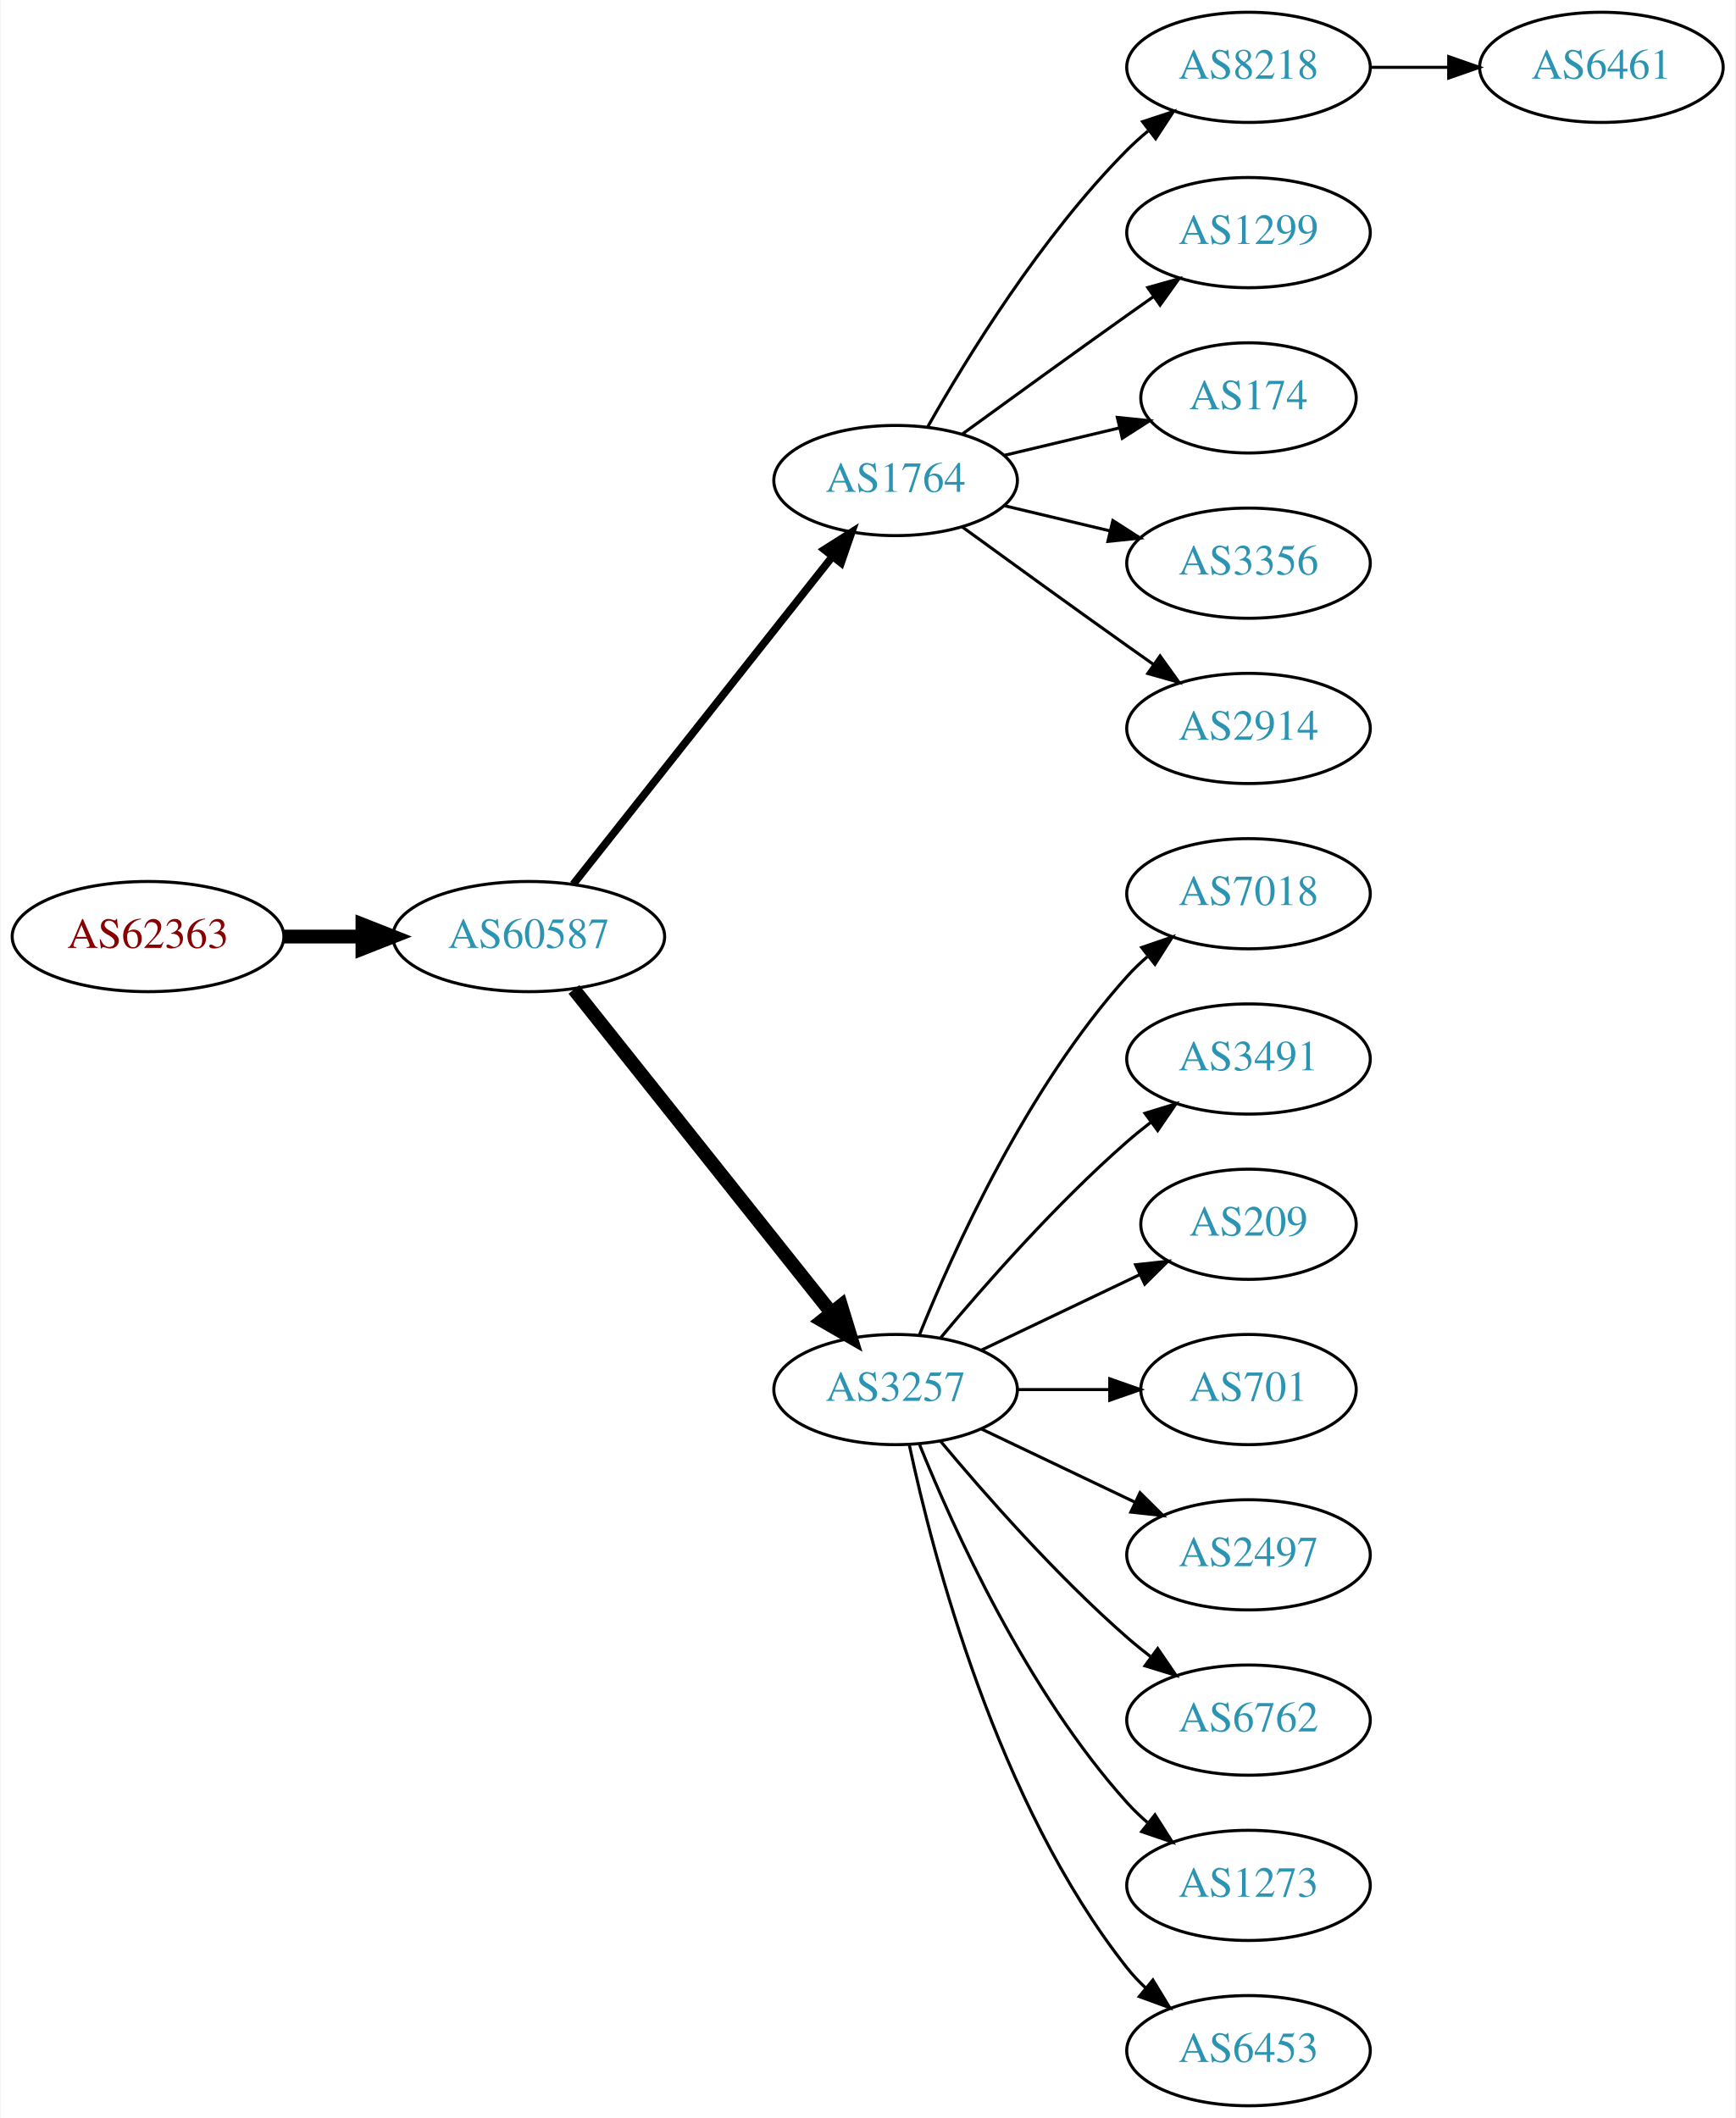
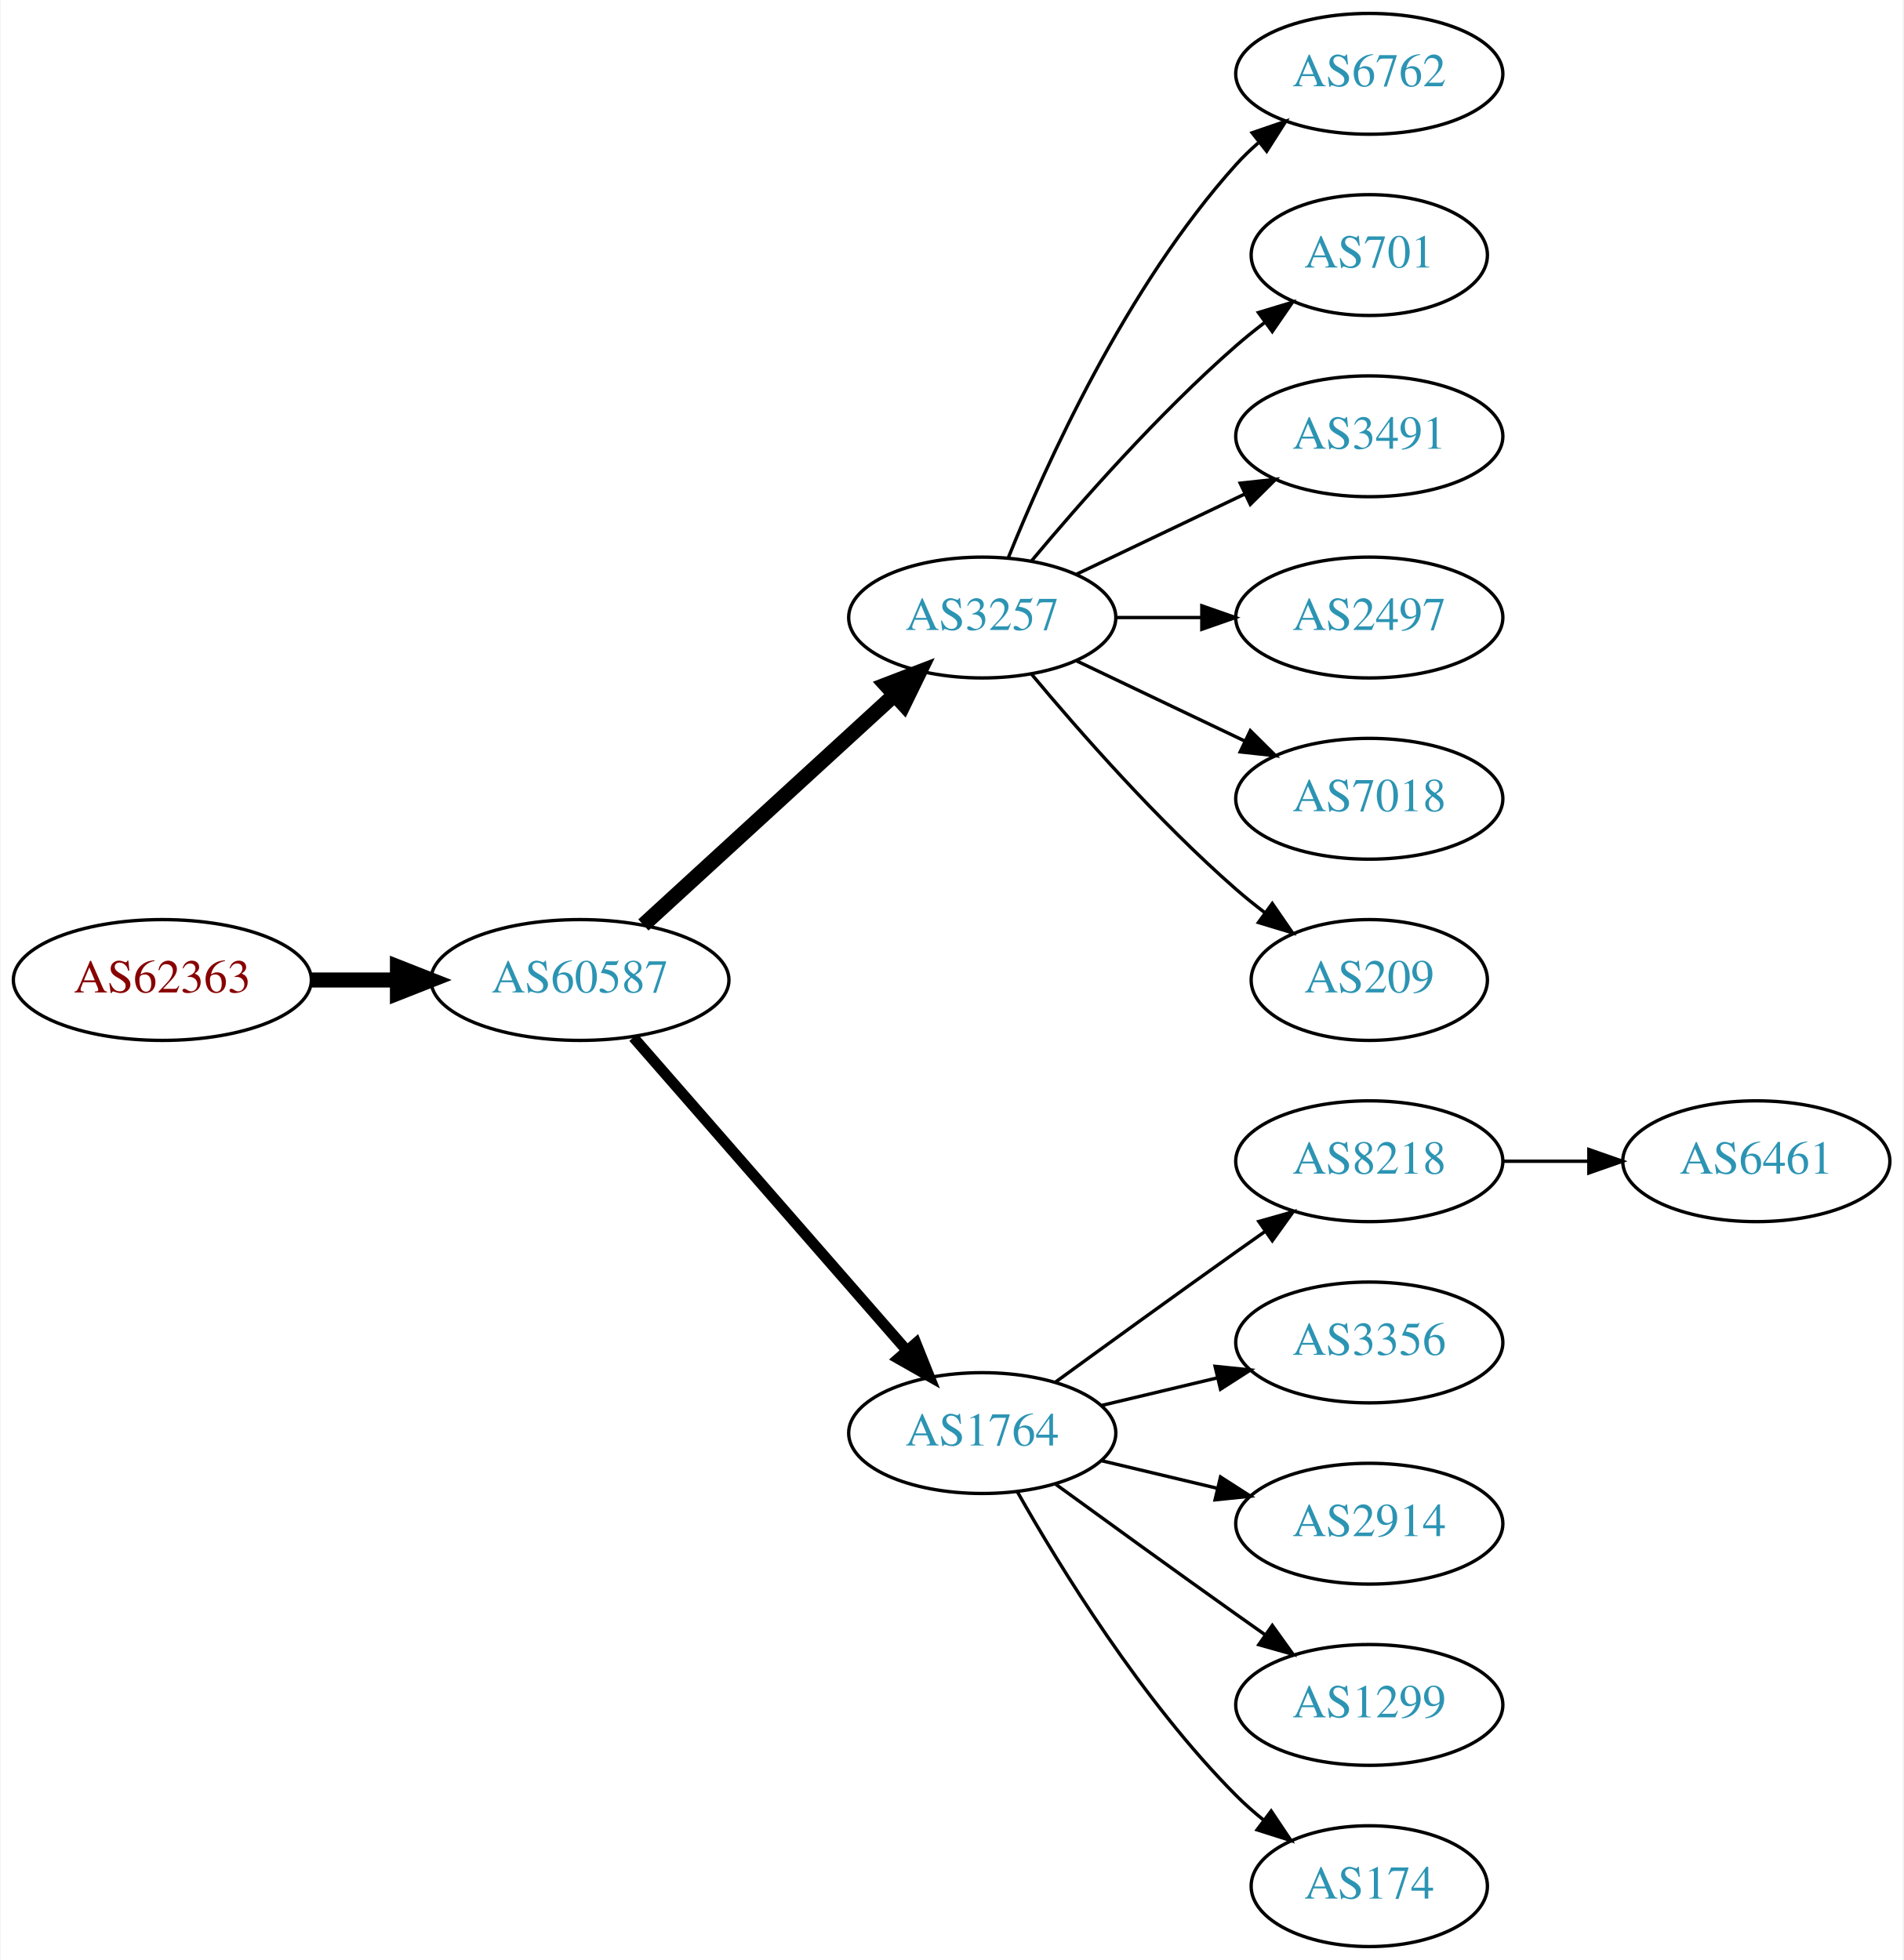
- <svg xmlns="http://www.w3.org/2000/svg" xmlns:xlink="http://www.w3.org/1999/xlink" width="567pt" height="692pt" viewBox="0.00 0.00 566.66 692.00">
-   <g id="graph0" class="graph" transform="scale(1 1) rotate(0) translate(4 688)">
-     <polygon fill="white" stroke="none" points="-4,4 -4,-688 562.663,-688 562.663,4 -4,4" />
+ <svg xmlns="http://www.w3.org/2000/svg" xmlns:xlink="http://www.w3.org/1999/xlink" width="567pt" height="584pt" viewBox="0.00 0.00 566.66 584.00">
+   <g id="graph0" class="graph" transform="scale(1 1) rotate(0) translate(4 580)">
+     <polygon fill="white" stroke="none" points="-4,4 -4,-580 562.663,-580 562.663,4 -4,4" />
    <g id="node1" class="node">
      <g id="a_node1">
        <a xlink:href="/asn/62363" xlink:title="AS62363 ~ Ertl &amp; Gross OG [AT]">
-           <ellipse fill="#ffffff" stroke="black" cx="44.196" cy="-382" rx="44.393" ry="18" />
-           <text text-anchor="middle" x="44.196" y="-378.3" font-family="Times,serif" font-size="14.00" fill="#880000">AS62363</text>
+           <ellipse fill="#ffffff" stroke="black" cx="44.196" cy="-288" rx="44.393" ry="18" />
+           <text text-anchor="middle" x="44.196" y="-284.3" font-family="Times,serif" font-size="14.00" fill="#880000">AS62363</text>
        </a>
      </g>
    </g>
    <g id="node2" class="node">
      <g id="a_node2">
        <a xlink:href="/asn/60587" xlink:title="AS60587 ~ XINON GmbH [AT]">
-           <ellipse fill="#ffffff" stroke="black" cx="168.588" cy="-382" rx="44.393" ry="18" />
-           <text text-anchor="middle" x="168.588" y="-378.3" font-family="Times,serif" font-size="14.00" fill="#2c94b3">AS60587</text>
+           <ellipse fill="#ffffff" stroke="black" cx="168.588" cy="-288" rx="44.393" ry="18" />
+           <text text-anchor="middle" x="168.588" y="-284.3" font-family="Times,serif" font-size="14.00" fill="#2c94b3">AS60587</text>
        </a>
      </g>
    </g>
    <g id="edge1" class="edge">
-       <path fill="none" stroke="black" stroke-width="4.5" d="M88.692,-382C96.898,-382 105.569,-382 114.041,-382" />
-       <polygon fill="black" stroke="black" stroke-width="4.5" points="114.233,-385.938 124.233,-382 114.233,-378.063 114.233,-385.938" />
+       <path fill="none" stroke="black" stroke-width="4.5" d="M88.692,-288C96.898,-288 105.569,-288 114.041,-288" />
+       <polygon fill="black" stroke="black" stroke-width="4.5" points="114.233,-291.938 124.233,-288 114.233,-284.063 114.233,-291.938" />
    </g>
    <g id="node3" class="node">
      <g id="a_node3">
-         <a xlink:href="/asn/1764" xlink:title="AS1764 ~ NEXTLAYER-AS [AT]">
-           <ellipse fill="#ffffff" stroke="black" cx="288.431" cy="-531" rx="39.794" ry="18" />
-           <text text-anchor="middle" x="288.431" y="-527.3" font-family="Times,serif" font-size="14.00" fill="#2c94b3">AS1764</text>
+         <a xlink:href="/asn/3257" xlink:title="AS3257 ~ GTT [DE]">
+           <ellipse fill="#ffffff" stroke="black" cx="288.431" cy="-396" rx="39.794" ry="18" />
+           <text text-anchor="middle" x="288.431" y="-392.3" font-family="Times,serif" font-size="14.00" fill="#2c94b3">AS3257</text>
        </a>
      </g>
    </g>
    <g id="edge2" class="edge">
-       <path fill="none" stroke="black" stroke-width="2.5" d="M183.106,-399.092C203.884,-425.364 243.775,-475.802 267.757,-506.125" />
-       <polygon fill="black" stroke="black" stroke-width="2.5" points="265.122,-508.435 274.07,-514.107 270.612,-504.093 265.122,-508.435" />
+       <path fill="none" stroke="black" stroke-width="4.5" d="M187.486,-304.403C207.414,-322.667 239.772,-352.322 262.249,-372.921" />
+       <polygon fill="black" stroke="black" stroke-width="4.5" points="259.718,-375.943 269.751,-379.797 265.039,-370.137 259.718,-375.943" />
    </g>
    <g id="node4" class="node">
      <g id="a_node4">
-         <a xlink:href="/asn/3257" xlink:title="AS3257 ~ GTT [DE]">
-           <ellipse fill="#ffffff" stroke="black" cx="288.431" cy="-234" rx="39.794" ry="18" />
-           <text text-anchor="middle" x="288.431" y="-230.3" font-family="Times,serif" font-size="14.00" fill="#2c94b3">AS3257</text>
+         <a xlink:href="/asn/1764" xlink:title="AS1764 ~ NEXTLAYER-AS [AT]">
+           <ellipse fill="#ffffff" stroke="black" cx="288.431" cy="-153" rx="39.794" ry="18" />
+           <text text-anchor="middle" x="288.431" y="-149.3" font-family="Times,serif" font-size="14.00" fill="#2c94b3">AS1764</text>
        </a>
      </g>
    </g>
    <g id="edge3" class="edge">
-       <path fill="none" stroke="black" stroke-width="4.5" d="M183.337,-364.733C204.093,-338.666 243.538,-289.126 267.462,-259.079" />
-       <polygon fill="black" stroke="black" stroke-width="4.5" points="270.621,-261.433 273.77,-251.157 264.46,-256.528 270.621,-261.433" />
+       <path fill="none" stroke="black" stroke-width="3.214" d="M184.513,-270.902C205.056,-247.369 242.175,-204.845 265.771,-177.813" />
+       <polygon fill="black" stroke="black" stroke-width="3.214" points="268.688,-179.794 272.627,-169.959 263.414,-175.191 268.688,-179.794" />
    </g>
    <g id="node5" class="node">
      <g id="a_node5">
-         <a xlink:href="/asn/8218" xlink:title="AS8218 ~ legacy Neotelecoms [FR]">
-           <ellipse fill="#ffffff" stroke="black" cx="403.724" cy="-666" rx="39.794" ry="18" />
-           <text text-anchor="middle" x="403.724" y="-662.3" font-family="Times,serif" font-size="14.00" fill="#2c94b3">AS8218</text>
+         <a xlink:href="/asn/6762" xlink:title="AS6762 ~ TELECOM ITALIA SPARKLE S.p.A. [IT]">
+           <ellipse fill="#ffffff" stroke="black" cx="403.724" cy="-558" rx="39.794" ry="18" />
+           <text text-anchor="middle" x="403.724" y="-554.3" font-family="Times,serif" font-size="14.00" fill="#2c94b3">AS6762</text>
        </a>
      </g>
    </g>
    <g id="edge4" class="edge">
-       <path fill="none" stroke="black" d="M298.891,-548.49C311.672,-571.096 336.105,-610.886 364.077,-639 366.188,-641.121 368.484,-643.188 370.87,-645.171" />
-       <polygon fill="black" stroke="black" points="369.122,-648.242 379.185,-651.556 373.385,-642.69 369.122,-648.242" />
+       <path fill="none" stroke="black" d="M296.179,-413.787C307.23,-441.243 331.283,-494.578 364.077,-531 366.08,-533.224 368.298,-535.363 370.631,-537.397" />
+       <polygon fill="black" stroke="black" points="368.829,-540.433 378.85,-543.873 373.161,-534.935 368.829,-540.433" />
    </g>
    <g id="node6" class="node">
      <g id="a_node6">
-         <a xlink:href="/asn/1299" xlink:title="AS1299 ~ Telia Carrier [EU]">
-           <ellipse fill="#ffffff" stroke="black" cx="403.724" cy="-612" rx="39.794" ry="18" />
-           <text text-anchor="middle" x="403.724" y="-608.3" font-family="Times,serif" font-size="14.00" fill="#2c94b3">AS1299</text>
+         <a xlink:href="/asn/701" xlink:title="AS701 ~ UUNET [US]">
+           <ellipse fill="#ffffff" stroke="black" cx="403.724" cy="-504" rx="35.194" ry="18" />
+           <text text-anchor="middle" x="403.724" y="-500.3" font-family="Times,serif" font-size="14.00" fill="#2c94b3">AS701</text>
        </a>
      </g>
    </g>
    <g id="edge5" class="edge">
-       <path fill="none" stroke="black" d="M310.279,-546.222C325.213,-557.091 345.827,-572.025 364.077,-585 366.898,-587.005 369.841,-589.085 372.789,-591.159" />
-       <polygon fill="black" stroke="black" points="370.816,-594.05 381.013,-596.926 374.835,-588.319 370.816,-594.05" />
+       <path fill="none" stroke="black" d="M303.061,-412.817C317.343,-429.929 340.89,-456.745 364.077,-477 366.747,-479.332 369.62,-481.648 372.55,-483.886" />
+       <polygon fill="black" stroke="black" points="370.701,-486.87 380.841,-489.939 374.828,-481.216 370.701,-486.87" />
    </g>
    <g id="node7" class="node">
      <g id="a_node7">
-         <a xlink:href="/asn/174" xlink:title="AS174 ~ Cogent Communications [US]">
-           <ellipse fill="#ffffff" stroke="black" cx="403.724" cy="-558" rx="35.194" ry="18" />
-           <text text-anchor="middle" x="403.724" y="-554.3" font-family="Times,serif" font-size="14.00" fill="#2c94b3">AS174</text>
+         <a xlink:href="/asn/3491" xlink:title="AS3491 ~ PCCW Global, Inc. [US]">
+           <ellipse fill="#ffffff" stroke="black" cx="403.724" cy="-450" rx="39.794" ry="18" />
+           <text text-anchor="middle" x="403.724" y="-446.3" font-family="Times,serif" font-size="14.00" fill="#2c94b3">AS3491</text>
        </a>
      </g>
    </g>
    <g id="edge6" class="edge">
-       <path fill="none" stroke="black" d="M324.038,-539.248C335.833,-542.058 349.137,-545.229 361.405,-548.153" />
-       <polygon fill="black" stroke="black" points="360.871,-551.624 371.41,-550.537 362.494,-544.814 360.871,-551.624" />
+       <path fill="none" stroke="black" d="M316.567,-408.934C331.561,-416.081 350.382,-425.052 366.605,-432.785" />
+       <polygon fill="black" stroke="black" points="365.276,-436.028 375.809,-437.171 368.288,-429.709 365.276,-436.028" />
    </g>
    <g id="node8" class="node">
      <g id="a_node8">
-         <a xlink:href="/asn/3356" xlink:title="AS3356 ~ Level 3 Parent, LLC [US]">
-           <ellipse fill="#ffffff" stroke="black" cx="403.724" cy="-504" rx="39.794" ry="18" />
-           <text text-anchor="middle" x="403.724" y="-500.3" font-family="Times,serif" font-size="14.00" fill="#2c94b3">AS3356</text>
+         <a xlink:href="/asn/2497" xlink:title="AS2497 ~ Internet Initiative Japan Inc. [JP]">
+           <ellipse fill="#ffffff" stroke="black" cx="403.724" cy="-396" rx="39.794" ry="18" />
+           <text text-anchor="middle" x="403.724" y="-392.3" font-family="Times,serif" font-size="14.00" fill="#2c94b3">AS2497</text>
        </a>
      </g>
    </g>
    <g id="edge7" class="edge">
-       <path fill="none" stroke="black" d="M324.038,-522.752C334.909,-520.162 347.064,-517.265 358.506,-514.538" />
-       <polygon fill="black" stroke="black" points="359.412,-517.92 368.328,-512.197 357.789,-511.111 359.412,-517.92" />
+       <path fill="none" stroke="black" d="M328.103,-396C336.306,-396 345.07,-396 353.602,-396" />
+       <polygon fill="black" stroke="black" points="353.841,-399.5 363.841,-396 353.841,-392.5 353.841,-399.5" />
    </g>
    <g id="node9" class="node">
      <g id="a_node9">
-         <a xlink:href="/asn/2914" xlink:title="AS2914 ~ NTT America, Inc. [US]">
-           <ellipse fill="#ffffff" stroke="black" cx="403.724" cy="-450" rx="39.794" ry="18" />
-           <text text-anchor="middle" x="403.724" y="-446.3" font-family="Times,serif" font-size="14.00" fill="#2c94b3">AS2914</text>
+         <a xlink:href="/asn/7018" xlink:title="AS7018 ~ AT&amp;T Services, Inc. [US]">
+           <ellipse fill="#ffffff" stroke="black" cx="403.724" cy="-342" rx="39.794" ry="18" />
+           <text text-anchor="middle" x="403.724" y="-338.3" font-family="Times,serif" font-size="14.00" fill="#2c94b3">AS7018</text>
        </a>
      </g>
    </g>
    <g id="edge8" class="edge">
-       <path fill="none" stroke="black" d="M310.279,-515.778C325.213,-504.909 345.827,-489.975 364.077,-477 366.898,-474.995 369.841,-472.915 372.789,-470.841" />
-       <polygon fill="black" stroke="black" points="374.835,-473.681 381.013,-465.074 370.816,-467.95 374.835,-473.681" />
+       <path fill="none" stroke="black" d="M316.567,-383.066C331.561,-375.919 350.382,-366.948 366.605,-359.215" />
+       <polygon fill="black" stroke="black" points="368.288,-362.291 375.809,-354.829 365.276,-355.972 368.288,-362.291" />
    </g>
-     <g id="node11" class="node">
-       <g id="a_node11">
-         <a xlink:href="/asn/7018" xlink:title="AS7018 ~ AT&amp;T Services, Inc. [US]">
-           <ellipse fill="#ffffff" stroke="black" cx="403.724" cy="-396" rx="39.794" ry="18" />
-           <text text-anchor="middle" x="403.724" y="-392.3" font-family="Times,serif" font-size="14.00" fill="#2c94b3">AS7018</text>
-         </a>
-       </g>
-     </g>
-     <g id="edge10" class="edge">
-       <path fill="none" stroke="black" d="M296.179,-251.787C307.23,-279.243 331.283,-332.578 364.077,-369 366.08,-371.224 368.298,-373.363 370.631,-375.397" />
-       <polygon fill="black" stroke="black" points="368.829,-378.433 378.85,-381.873 373.161,-372.935 368.829,-378.433" />
-     </g>
-     <g id="node12" class="node">
-       <g id="a_node12">
-         <a xlink:href="/asn/3491" xlink:title="AS3491 ~ PCCW Global, Inc. [US]">
-           <ellipse fill="#ffffff" stroke="black" cx="403.724" cy="-342" rx="39.794" ry="18" />
-           <text text-anchor="middle" x="403.724" y="-338.3" font-family="Times,serif" font-size="14.00" fill="#2c94b3">AS3491</text>
-         </a>
-       </g>
-     </g>
-     <g id="edge11" class="edge">
-       <path fill="none" stroke="black" d="M303.061,-250.817C317.343,-267.929 340.89,-294.745 364.077,-315 366.543,-317.154 369.182,-319.294 371.879,-321.372" />
-       <polygon fill="black" stroke="black" points="369.904,-324.264 380.033,-327.37 374.052,-318.625 369.904,-324.264" />
-     </g>
-     <g id="node13" class="node">
-       <g id="a_node13">
+     <g id="node10" class="node">
+       <g id="a_node10">
        <a xlink:href="/asn/209" xlink:title="AS209 ~ CenturyLink Communications, LLC [US]">
          <ellipse fill="#ffffff" stroke="black" cx="403.724" cy="-288" rx="35.194" ry="18" />
          <text text-anchor="middle" x="403.724" y="-284.3" font-family="Times,serif" font-size="14.00" fill="#2c94b3">AS209</text>
        </a>
      </g>
    </g>
+     <g id="edge9" class="edge">
+       <path fill="none" stroke="black" d="M303.061,-379.183C317.343,-362.071 340.89,-335.255 364.077,-315 366.747,-312.668 369.62,-310.352 372.55,-308.114" />
+       <polygon fill="black" stroke="black" points="374.828,-310.784 380.841,-302.061 370.701,-305.13 374.828,-310.784" />
+     </g>
+     <g id="node11" class="node">
+       <g id="a_node11">
+         <a xlink:href="/asn/8218" xlink:title="AS8218 ~ legacy Neotelecoms [FR]">
+           <ellipse fill="#ffffff" stroke="black" cx="403.724" cy="-234" rx="39.794" ry="18" />
+           <text text-anchor="middle" x="403.724" y="-230.3" font-family="Times,serif" font-size="14.00" fill="#2c94b3">AS8218</text>
+         </a>
+       </g>
+     </g>
+     <g id="edge10" class="edge">
+       <path fill="none" stroke="black" d="M310.279,-168.222C325.213,-179.091 345.827,-194.025 364.077,-207 366.898,-209.005 369.841,-211.085 372.789,-213.159" />
+       <polygon fill="black" stroke="black" points="370.816,-216.05 381.013,-218.926 374.835,-210.319 370.816,-216.05" />
+     </g>
+     <g id="node12" class="node">
+       <g id="a_node12">
+         <a xlink:href="/asn/3356" xlink:title="AS3356 ~ Level 3 Parent, LLC [US]">
+           <ellipse fill="#ffffff" stroke="black" cx="403.724" cy="-180" rx="39.794" ry="18" />
+           <text text-anchor="middle" x="403.724" y="-176.3" font-family="Times,serif" font-size="14.00" fill="#2c94b3">AS3356</text>
+         </a>
+       </g>
+     </g>
+     <g id="edge11" class="edge">
+       <path fill="none" stroke="black" d="M324.038,-161.248C334.909,-163.838 347.064,-166.735 358.506,-169.462" />
+       <polygon fill="black" stroke="black" points="357.789,-172.889 368.328,-171.803 359.412,-166.08 357.789,-172.889" />
+     </g>
+     <g id="node13" class="node">
+       <g id="a_node13">
+         <a xlink:href="/asn/2914" xlink:title="AS2914 ~ NTT America, Inc. [US]">
+           <ellipse fill="#ffffff" stroke="black" cx="403.724" cy="-126" rx="39.794" ry="18" />
+           <text text-anchor="middle" x="403.724" y="-122.3" font-family="Times,serif" font-size="14.00" fill="#2c94b3">AS2914</text>
+         </a>
+       </g>
+     </g>
    <g id="edge12" class="edge">
-       <path fill="none" stroke="black" d="M316.567,-246.934C331.999,-254.29 351.485,-263.577 368.02,-271.459" />
-       <polygon fill="black" stroke="black" points="366.828,-274.768 377.361,-275.911 369.84,-268.449 366.828,-274.768" />
+       <path fill="none" stroke="black" d="M324.038,-144.752C334.909,-142.162 347.064,-139.265 358.506,-136.538" />
+       <polygon fill="black" stroke="black" points="359.412,-139.92 368.328,-134.197 357.789,-133.111 359.412,-139.92" />
    </g>
    <g id="node14" class="node">
      <g id="a_node14">
-         <a xlink:href="/asn/701" xlink:title="AS701 ~ UUNET [US]">
-           <ellipse fill="#ffffff" stroke="black" cx="403.724" cy="-234" rx="35.194" ry="18" />
-           <text text-anchor="middle" x="403.724" y="-230.3" font-family="Times,serif" font-size="14.00" fill="#2c94b3">AS701</text>
+         <a xlink:href="/asn/1299" xlink:title="AS1299 ~ Telia Carrier [EU]">
+           <ellipse fill="#ffffff" stroke="black" cx="403.724" cy="-72" rx="39.794" ry="18" />
+           <text text-anchor="middle" x="403.724" y="-68.3" font-family="Times,serif" font-size="14.00" fill="#2c94b3">AS1299</text>
        </a>
      </g>
    </g>
    <g id="edge13" class="edge">
-       <path fill="none" stroke="black" d="M328.103,-234C337.808,-234 348.299,-234 358.262,-234" />
-       <polygon fill="black" stroke="black" points="358.398,-237.5 368.398,-234 358.398,-230.5 358.398,-237.5" />
+       <path fill="none" stroke="black" d="M310.279,-137.778C325.213,-126.909 345.827,-111.975 364.077,-99 366.898,-96.995 369.841,-94.915 372.789,-92.841" />
+       <polygon fill="black" stroke="black" points="374.835,-95.681 381.013,-87.074 370.816,-89.95 374.835,-95.681" />
    </g>
    <g id="node15" class="node">
      <g id="a_node15">
-         <a xlink:href="/asn/2497" xlink:title="AS2497 ~ Internet Initiative Japan Inc. [JP]">
-           <ellipse fill="#ffffff" stroke="black" cx="403.724" cy="-180" rx="39.794" ry="18" />
-           <text text-anchor="middle" x="403.724" y="-176.3" font-family="Times,serif" font-size="14.00" fill="#2c94b3">AS2497</text>
+         <a xlink:href="/asn/174" xlink:title="AS174 ~ Cogent Communications [US]">
+           <ellipse fill="#ffffff" stroke="black" cx="403.724" cy="-18" rx="35.194" ry="18" />
+           <text text-anchor="middle" x="403.724" y="-14.3" font-family="Times,serif" font-size="14.00" fill="#2c94b3">AS174</text>
        </a>
      </g>
    </g>
    <g id="edge14" class="edge">
-       <path fill="none" stroke="black" d="M316.567,-221.066C331.561,-213.919 350.382,-204.948 366.605,-197.215" />
-       <polygon fill="black" stroke="black" points="368.288,-200.291 375.809,-192.829 365.276,-193.972 368.288,-200.291" />
+       <path fill="none" stroke="black" d="M298.891,-135.51C311.672,-112.904 336.105,-73.114 364.077,-45 366.578,-42.487 369.338,-40.051 372.199,-37.739" />
+       <polygon fill="black" stroke="black" points="374.5,-40.389 380.396,-31.587 370.298,-34.79 374.5,-40.389" />
    </g>
    <g id="node16" class="node">
      <g id="a_node16">
-         <a xlink:href="/asn/6762" xlink:title="AS6762 ~ TELECOM ITALIA SPARKLE S.p.A. [IT]">
-           <ellipse fill="#ffffff" stroke="black" cx="403.724" cy="-126" rx="39.794" ry="18" />
-           <text text-anchor="middle" x="403.724" y="-122.3" font-family="Times,serif" font-size="14.00" fill="#2c94b3">AS6762</text>
+         <a xlink:href="/asn/6461" xlink:title="AS6461 ~ Zayo Bandwidth [US]">
+           <ellipse fill="#ffffff" stroke="black" cx="519.017" cy="-234" rx="39.794" ry="18" />
+           <text text-anchor="middle" x="519.017" y="-230.3" font-family="Times,serif" font-size="14.00" fill="#2c94b3">AS6461</text>
        </a>
      </g>
    </g>
    <g id="edge15" class="edge">
-       <path fill="none" stroke="black" d="M303.061,-217.183C317.343,-200.071 340.89,-173.255 364.077,-153 366.543,-150.846 369.182,-148.706 371.879,-146.628" />
-       <polygon fill="black" stroke="black" points="374.052,-149.375 380.033,-140.63 369.904,-143.736 374.052,-149.375" />
-     </g>
-     <g id="node17" class="node">
-       <g id="a_node17">
-         <a xlink:href="/asn/1273" xlink:title="AS1273 ~ Vodafone Group PLC [EU]">
-           <ellipse fill="#ffffff" stroke="black" cx="403.724" cy="-72" rx="39.794" ry="18" />
-           <text text-anchor="middle" x="403.724" y="-68.3" font-family="Times,serif" font-size="14.00" fill="#2c94b3">AS1273</text>
-         </a>
-       </g>
-     </g>
-     <g id="edge16" class="edge">
-       <path fill="none" stroke="black" d="M296.179,-216.213C307.23,-188.757 331.283,-135.422 364.077,-99 366.08,-96.776 368.298,-94.637 370.631,-92.603" />
-       <polygon fill="black" stroke="black" points="373.161,-95.065 378.85,-86.127 368.829,-89.567 373.161,-95.065" />
-     </g>
-     <g id="node18" class="node">
-       <g id="a_node18">
-         <a xlink:href="/asn/6453" xlink:title="AS6453 ~ TATA COMMUNICATIONS (AMERICA) INC [US]">
-           <ellipse fill="#ffffff" stroke="black" cx="403.724" cy="-18" rx="39.794" ry="18" />
-           <text text-anchor="middle" x="403.724" y="-14.3" font-family="Times,serif" font-size="14.00" fill="#2c94b3">AS6453</text>
-         </a>
-       </g>
-     </g>
-     <g id="edge17" class="edge">
-       <path fill="none" stroke="black" d="M292.921,-215.84C300.552,-179.97 321.544,-98.845 364.077,-45 365.885,-42.712 367.937,-40.538 370.132,-38.49" />
-       <polygon fill="black" stroke="black" points="372.486,-41.086 377.992,-32.034 368.043,-35.677 372.486,-41.086" />
-     </g>
-     <g id="node10" class="node">
-       <g id="a_node10">
-         <a xlink:href="/asn/6461" xlink:title="AS6461 ~ Zayo Bandwidth [US]">
-           <ellipse fill="#ffffff" stroke="black" cx="519.017" cy="-666" rx="39.794" ry="18" />
-           <text text-anchor="middle" x="519.017" y="-662.3" font-family="Times,serif" font-size="14.00" fill="#2c94b3">AS6461</text>
-         </a>
-       </g>
-     </g>
-     <g id="edge9" class="edge">
-       <path fill="none" stroke="black" d="M443.396,-666C451.599,-666 460.363,-666 468.895,-666" />
-       <polygon fill="black" stroke="black" points="469.134,-669.5 479.134,-666 469.134,-662.5 469.134,-669.5" />
+       <path fill="none" stroke="black" d="M443.396,-234C451.599,-234 460.363,-234 468.895,-234" />
+       <polygon fill="black" stroke="black" points="469.134,-237.5 479.134,-234 469.134,-230.5 469.134,-237.5" />
    </g>
  </g>
</svg>
